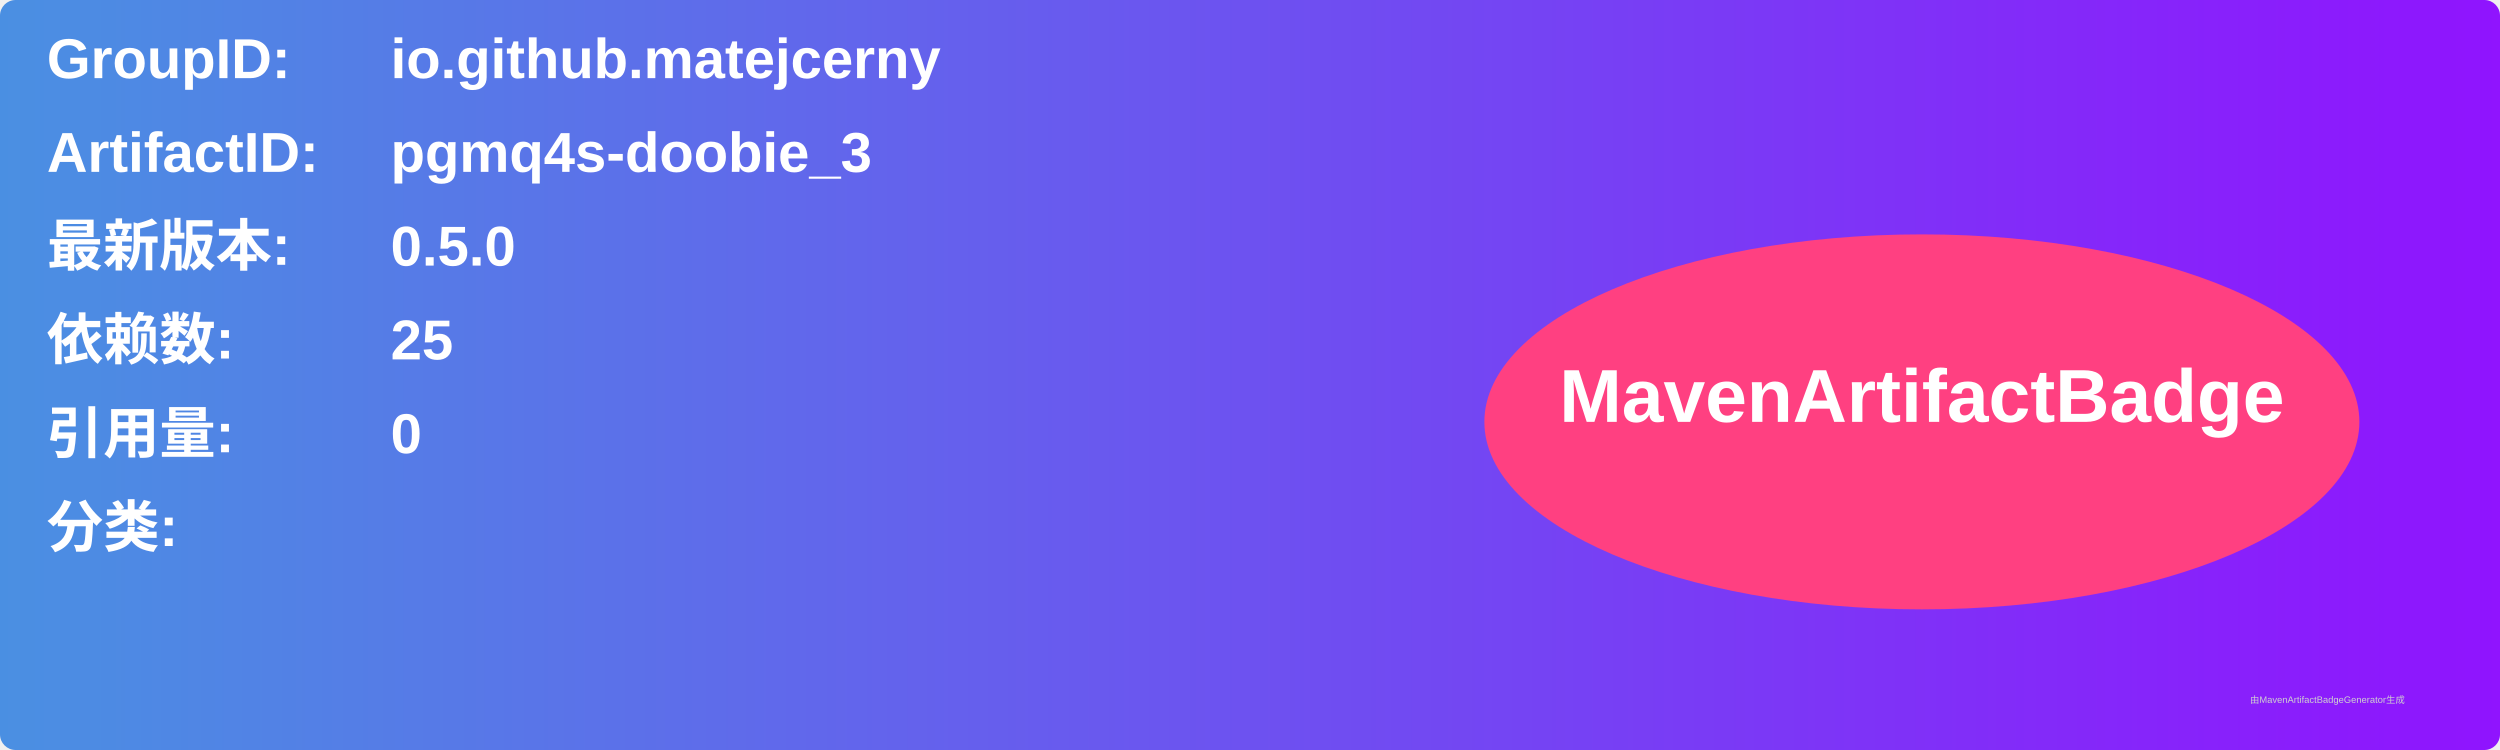
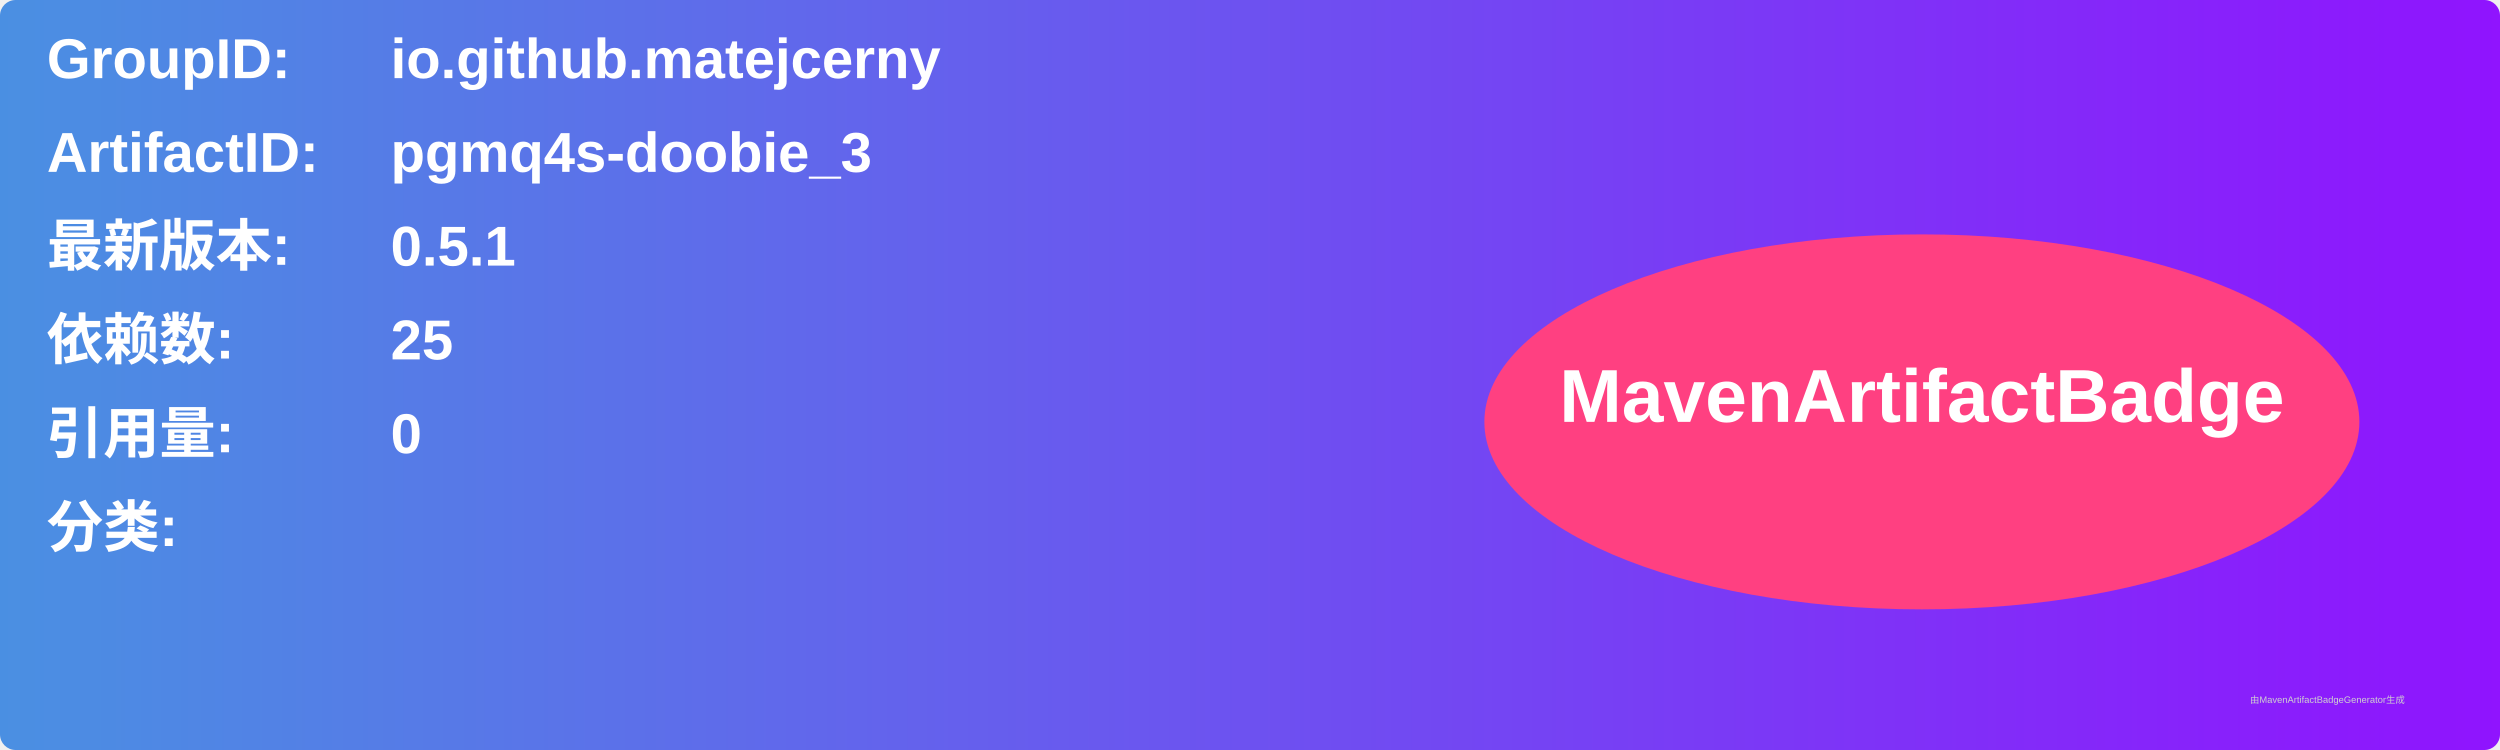
<svg xmlns="http://www.w3.org/2000/svg" width="800" height="240" viewBox="0 0 800 240">
  <linearGradient id="grad" x1="0%" y1="0%" x2="100%" y2="0%">
    <stop offset="0%" stop-color="#4a90e2" />
    <stop offset="100%" stop-color="#9013fe" />
  </linearGradient>
  <rect width="100%" height="100%" rx="5" ry="5" fill="url(#grad)" />
  <g transform="translate(15, 15)">
    <text x="0" y="10" font-family="Arial" font-size="18" fill="white" font-weight="bold" width="260">GroupID:</text>
    <text x="110" y="10" font-family="Arial" font-size="18" fill="white" font-weight="bold" width="460">io.github.matejcerny</text>
    <text x="0" y="40" font-family="Arial" font-size="18" fill="white" font-weight="bold" width="260">ArtifactID:</text>
    <text x="110" y="40" font-family="Arial" font-size="18" fill="white" font-weight="bold" width="460">pgmq4s-doobie_3</text>
    <text x="0" y="70" font-family="Arial" font-size="18" fill="white" font-weight="bold">最新版本:</text>
    <text x="110" y="70" font-family="Arial" font-size="18" fill="white" font-weight="bold">
-       <tspan font-weight="bold">0.5.0</tspan>
+       <tspan font-weight="bold">0.5.1</tspan>
    </text>
    <text x="0" y="100" font-family="Arial" font-size="18" fill="white" font-weight="bold">依赖数: </text>
    <text x="110" y="100" font-family="Arial" font-size="18" fill="white">
      <tspan font-weight="bold">25</tspan>
    </text>
    <text x="0" y="130" font-family="Arial" font-size="18" fill="white" font-weight="bold">引用量: </text>
    <text x="110" y="130" font-family="Arial" font-size="18" fill="white">
      <tspan font-weight="bold">0</tspan>
    </text>
    <text x="0" y="160" font-family="Arial" font-size="18" fill="white" font-weight="bold">分类:</text>
    <text x="10" y="190" font-family="Arial" font-size="10" fill="white">
      <tspan font-weight="bold" />
    </text>
    <ellipse cx="600" cy="120" rx="140" ry="60" fill="#ff4081" />
    <text x="600" y="120" text-anchor="middle" font-family="Arial" font-size="24" fill="white" font-weight="bold">MavenArtifactBadge</text>
  </g>
  <text x="720" y="225" font-family="Arial" font-size="3" fill="#d0d0d0">由MavenArtifactBadgeGenerator生成</text>
</svg>
